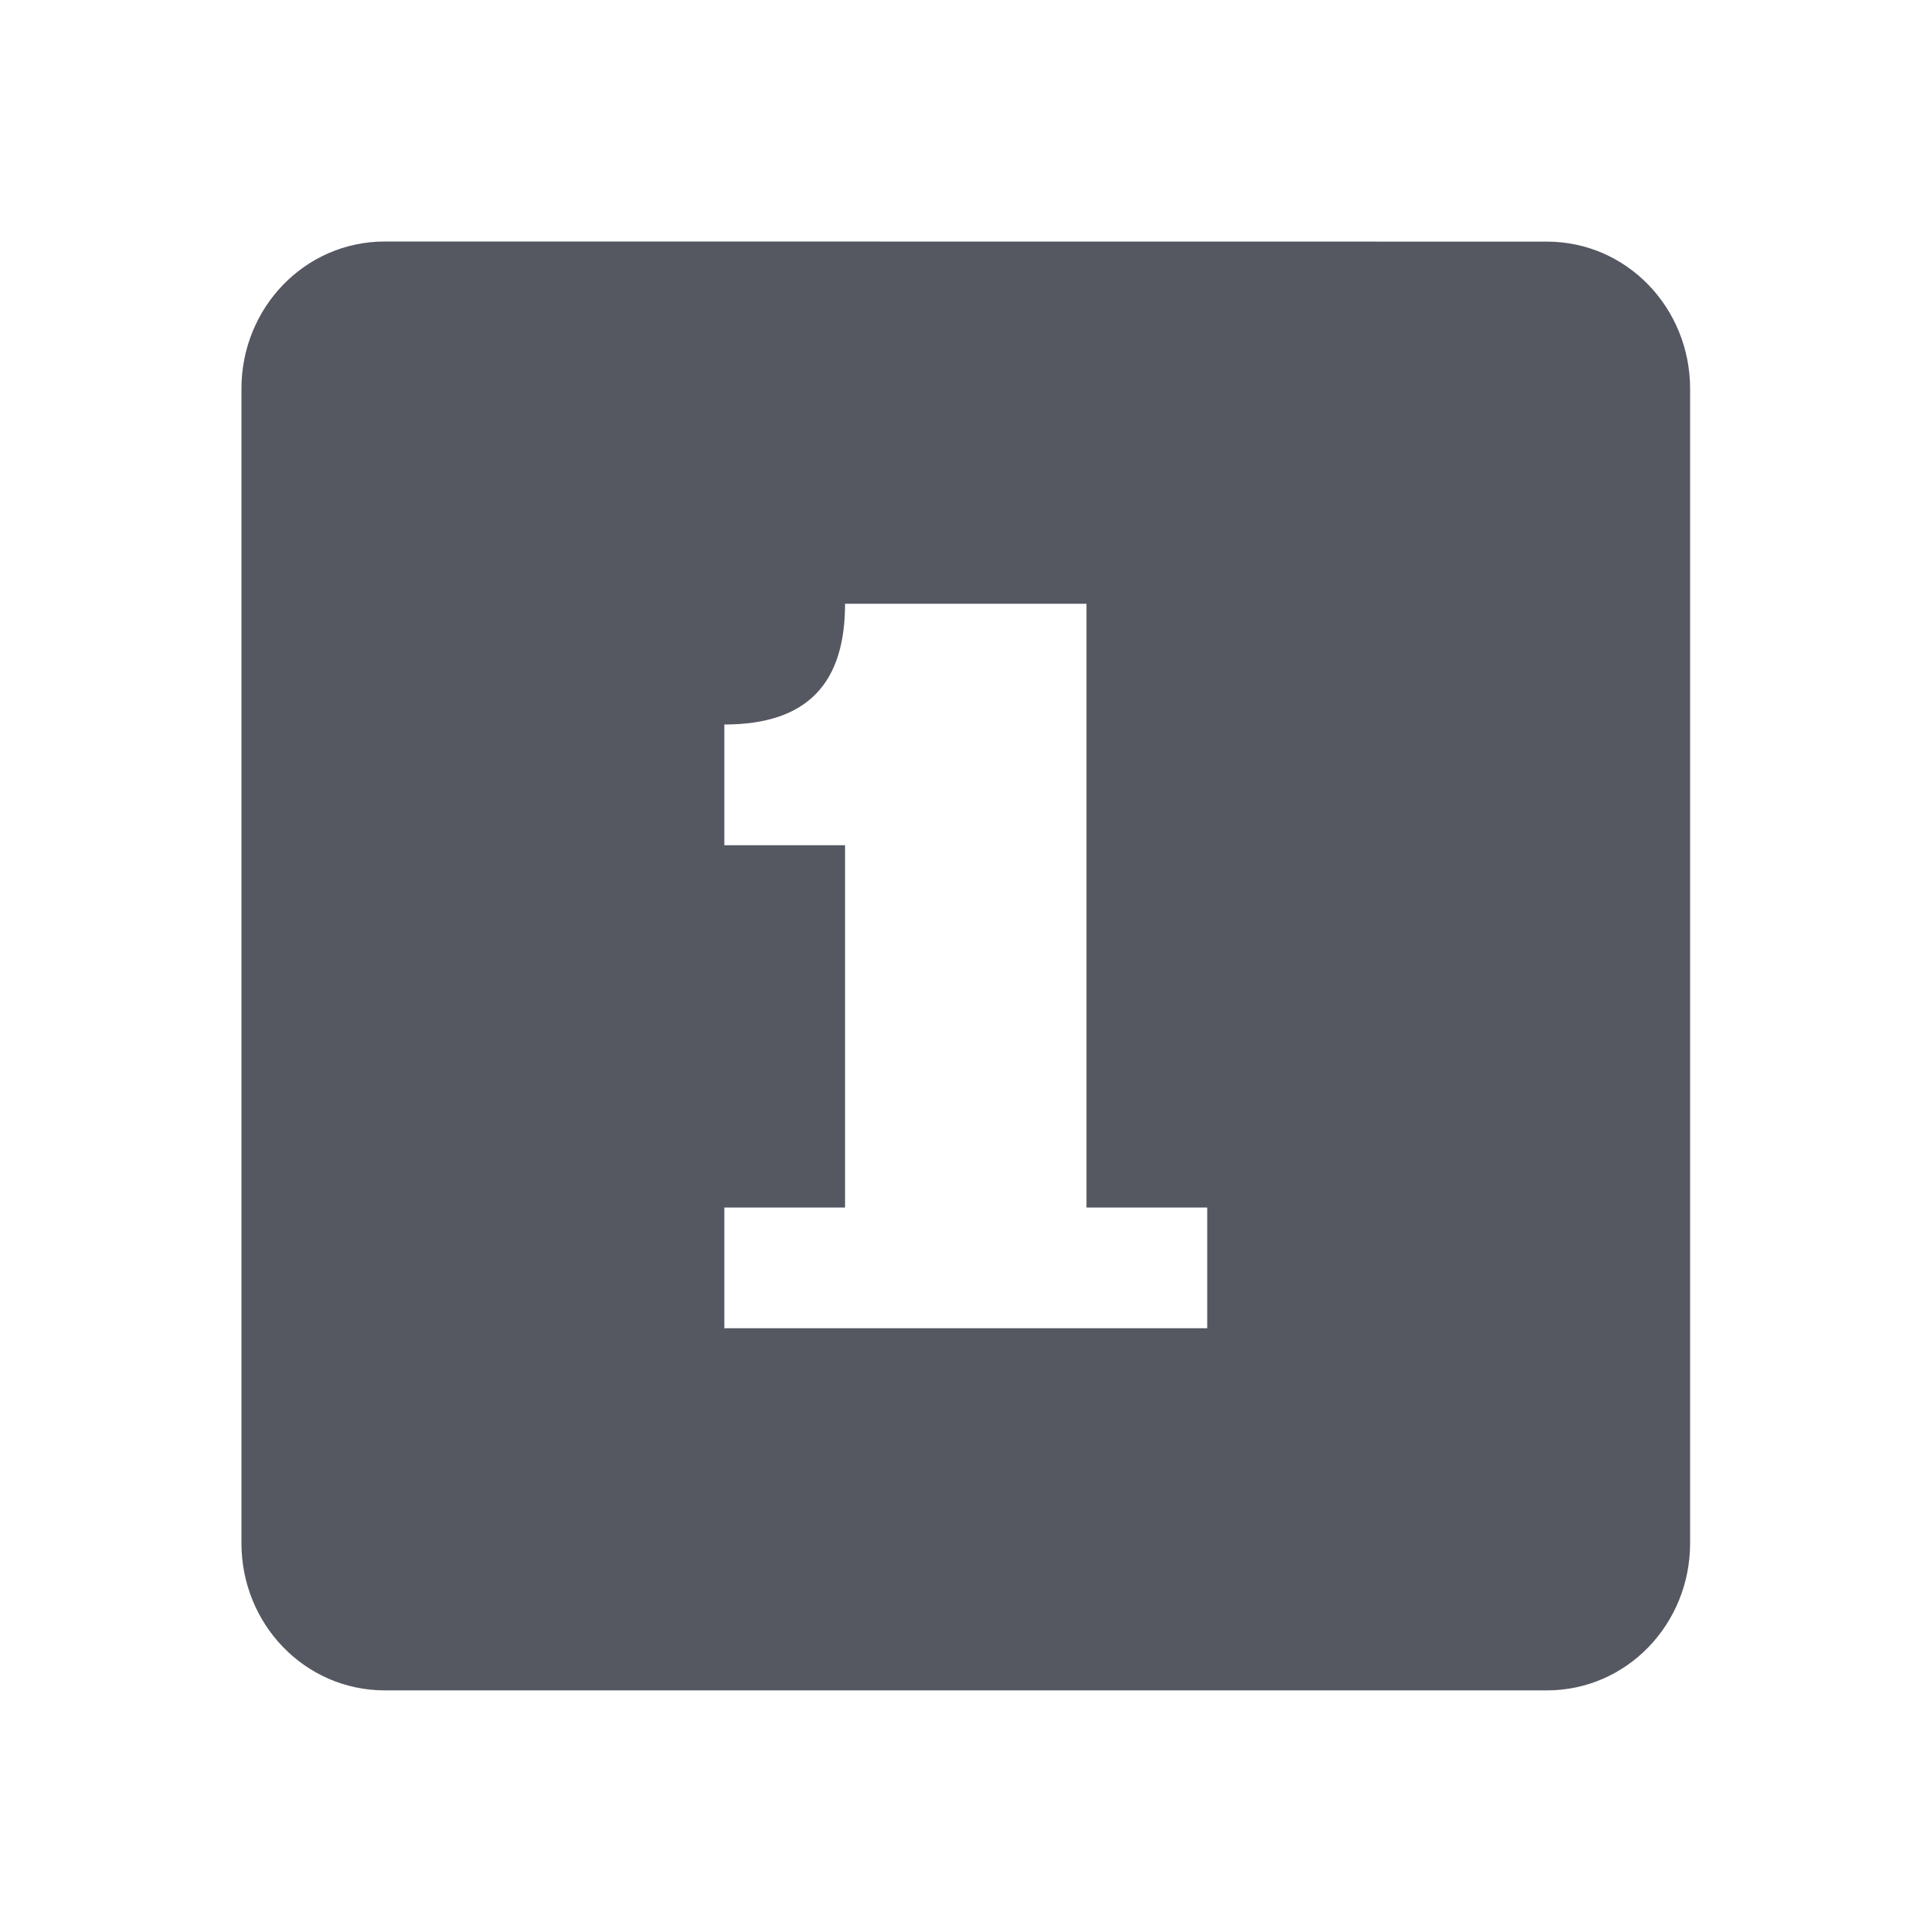
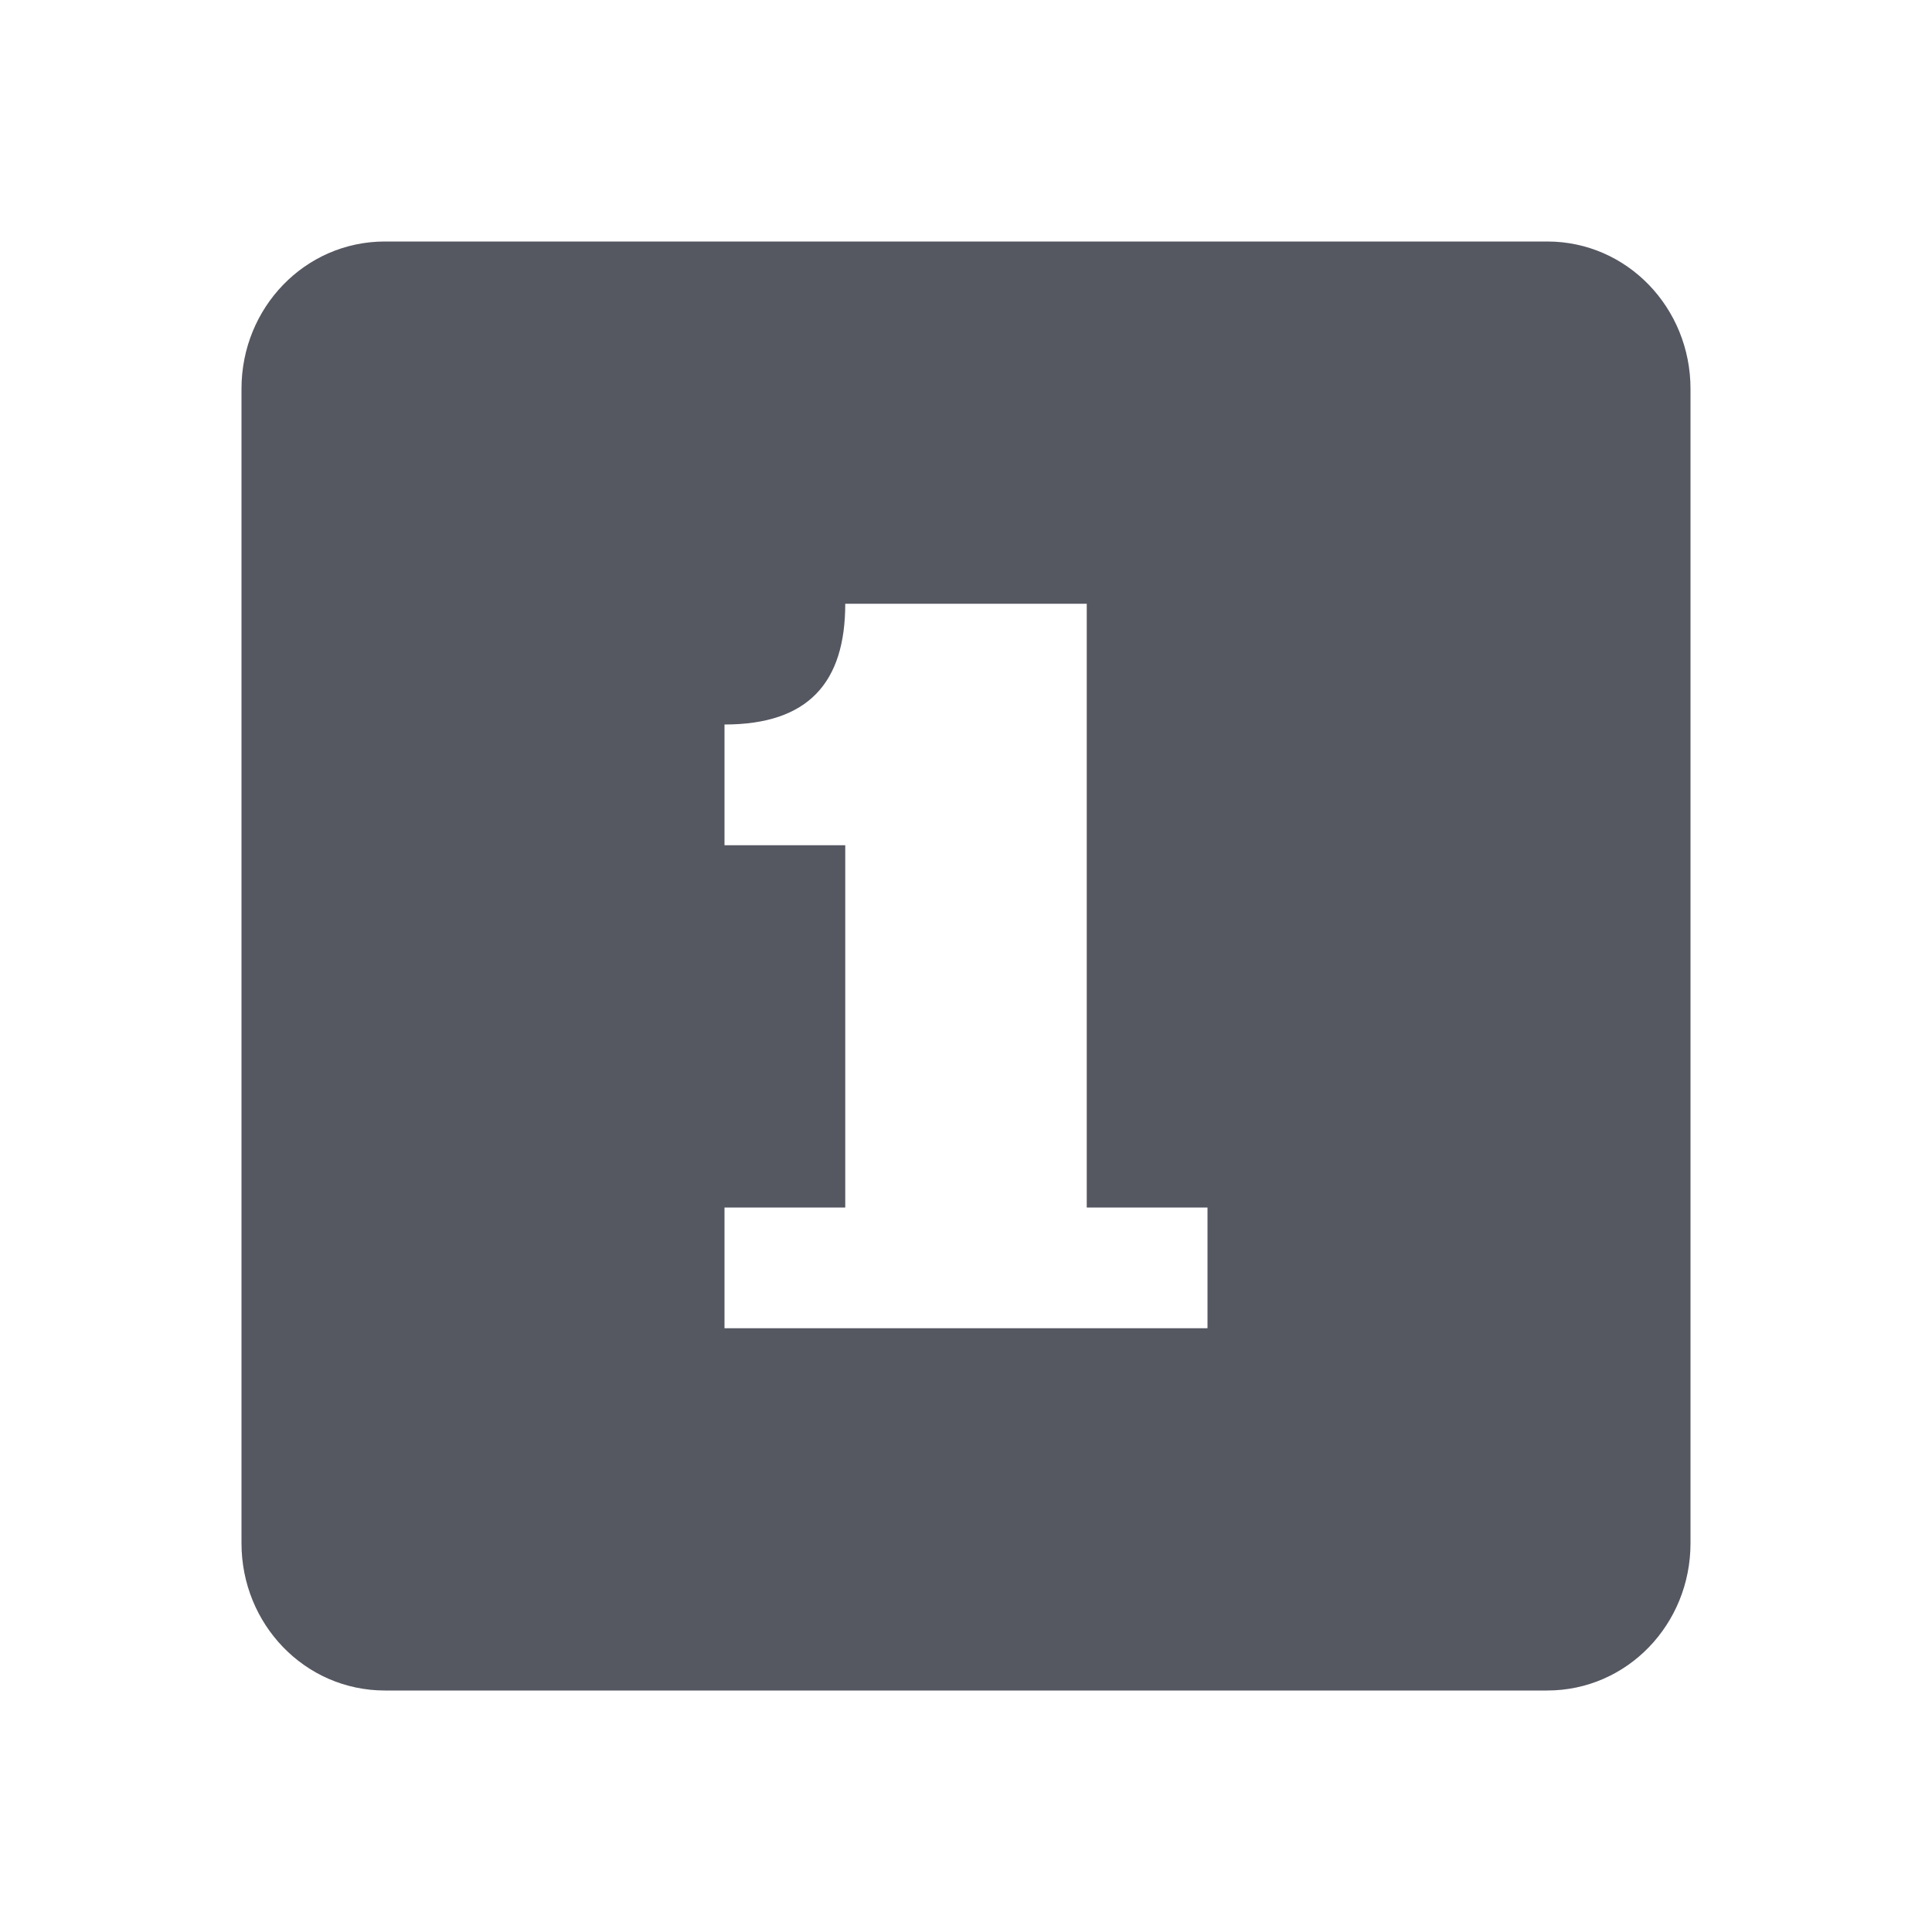
- <svg xmlns="http://www.w3.org/2000/svg" height="16" width="15.982" version="1.1" id="svg1">
-   <defs id="defs1" />
-   <g transform="translate(-473 3)" id="g1" style="fill:#555761">
-     <path color="#bebebe" d="M476.188-1C475.525-1 475-.451 475 .219V9.78c0 .67.525 1.219 1.188 1.219h9.625c.663 0 1.187-.549 1.187-1.219V.22c0-.67-.524-1.219-1.187-1.219zM480 2h2v5h1v1h-4V7h1V4h-1V3c.695 0 1-.348 1-1z" fill="#666" overflow="visible" style="marker:none;fill:#555761" id="path1" />
-   </g>
+ <svg xmlns="http://www.w3.org/2000/svg" height="16" width="16" version="1.1" id="svg39824">
+   <defs id="defs39828" />
+   <path color="#bebebe" d="M 3.188,2 C 2.525,2 2,2.549 2,3.219 V 12.781 C 2,13.451 2.525,14 3.188,14 h 9.625 C 13.476,14 14,13.451 14,12.781 V 3.22 C 14,2.55 13.476,2 12.813,2 Z M 7,5 H 9 V 10 h 1 v 1 H 6 V 10 H 7 V 7 H 6 V 6 c 0.695,0 1,-0.348 1,-1 z" fill="#666666" overflow="visible" style="fill:#555761;stroke-width:1;marker:none" id="path39820" />
</svg>
